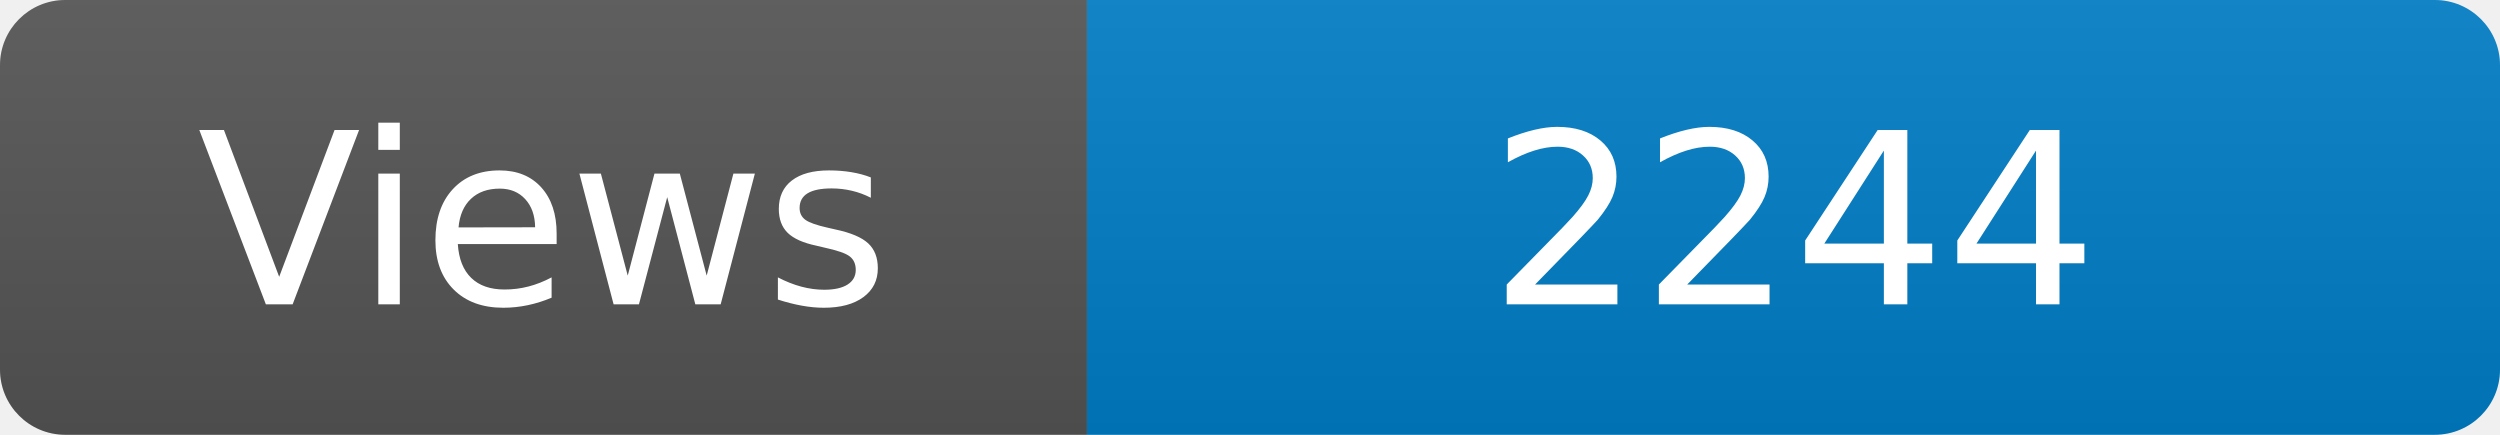
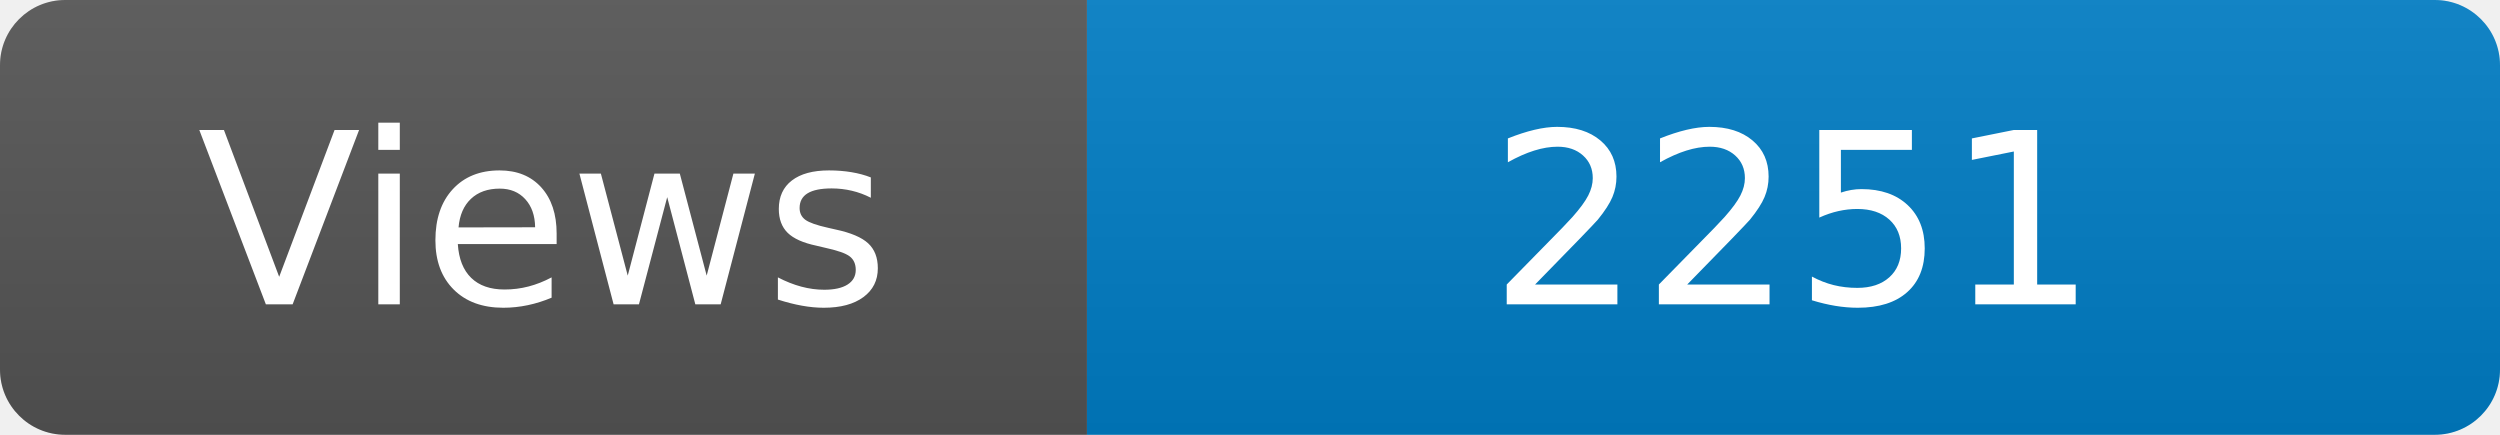
<svg xmlns="http://www.w3.org/2000/svg" width="115" height="20" role="img" aria-label="Maintained?: yes">
  <linearGradient id="s" x2="0" y2="100%">
    <stop offset="0" stop-color="#bbb" stop-opacity=".1" />
    <stop offset="1" stop-opacity=".1" />
  </linearGradient>
  <clipPath id="r">
    <rect width="115" height="20" rx="3" fill="#fff" />
  </clipPath>
  <g clip-path="url(#r)">
    <rect width="50" height="20" fill="#555" />
    <rect x="50" width="160" height="20" fill="#007ec6" />
    <rect width="115" height="20" fill="url(#s)" />
  </g>
  <g fill="#fff" text-anchor="middle" font-family="Verdana,Geneva,DejaVu Sans,sans-serif" font-size="110">
    <text x="250" y="140" transform="scale(.1)" fill="#fff">Views</text>
-     <text x="825" y="140" transform="scale(.1)" fill="#fff">2244</text>
+     <text x="825" y="140" transform="scale(.1)" fill="#fff">2251</text>
  </g>
</svg>
